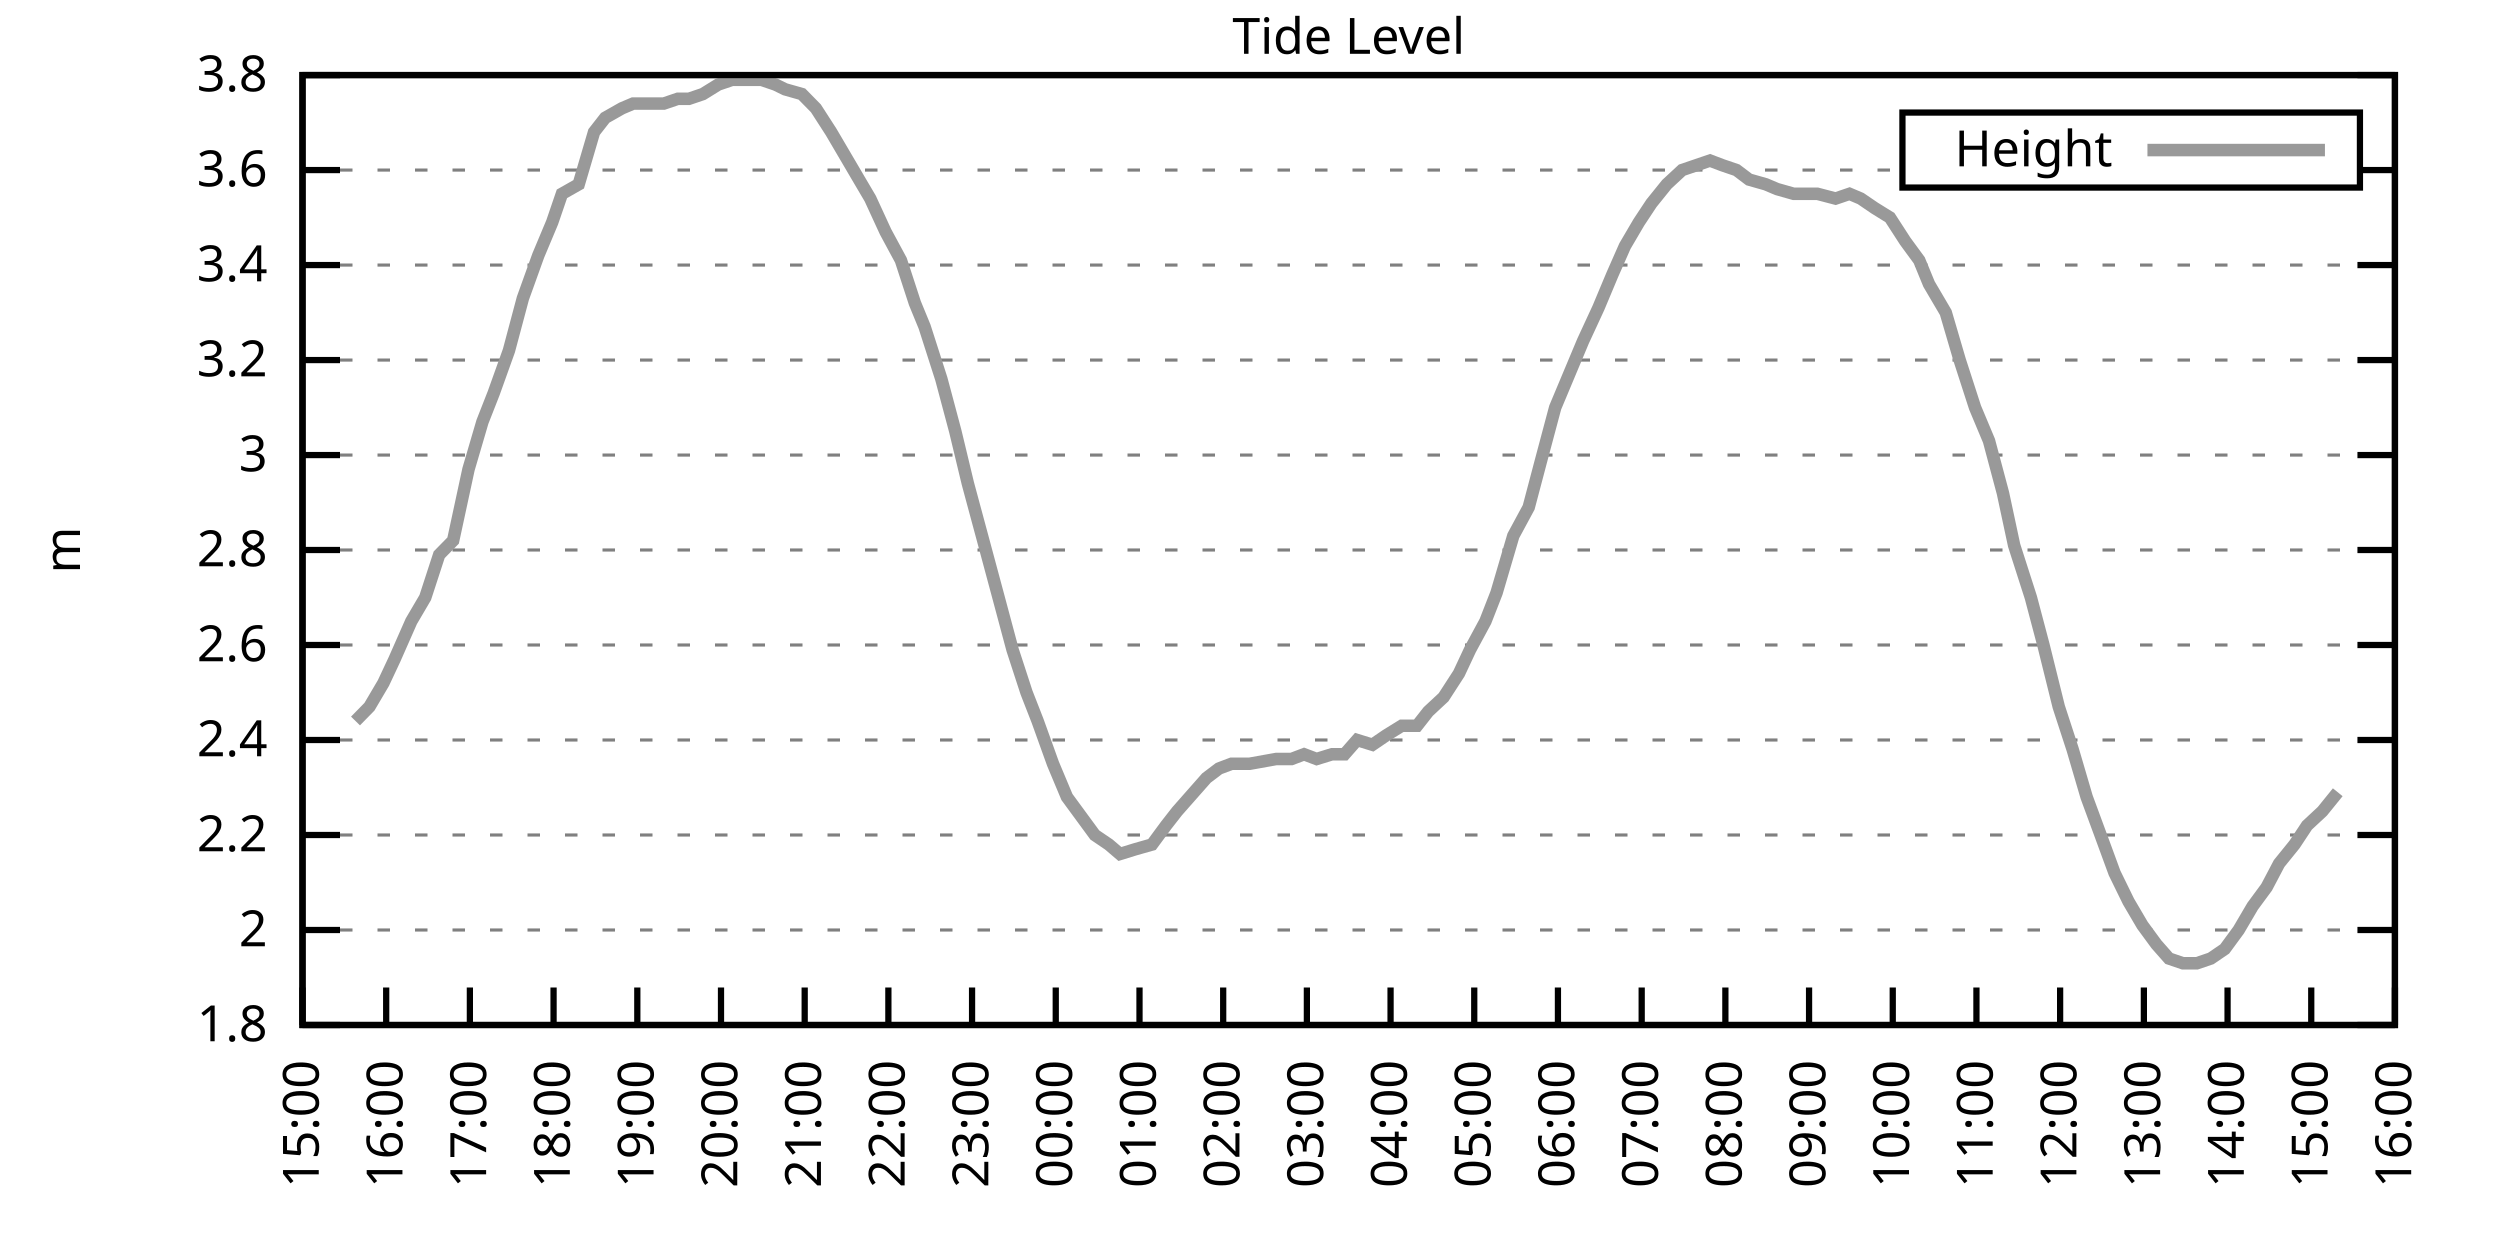
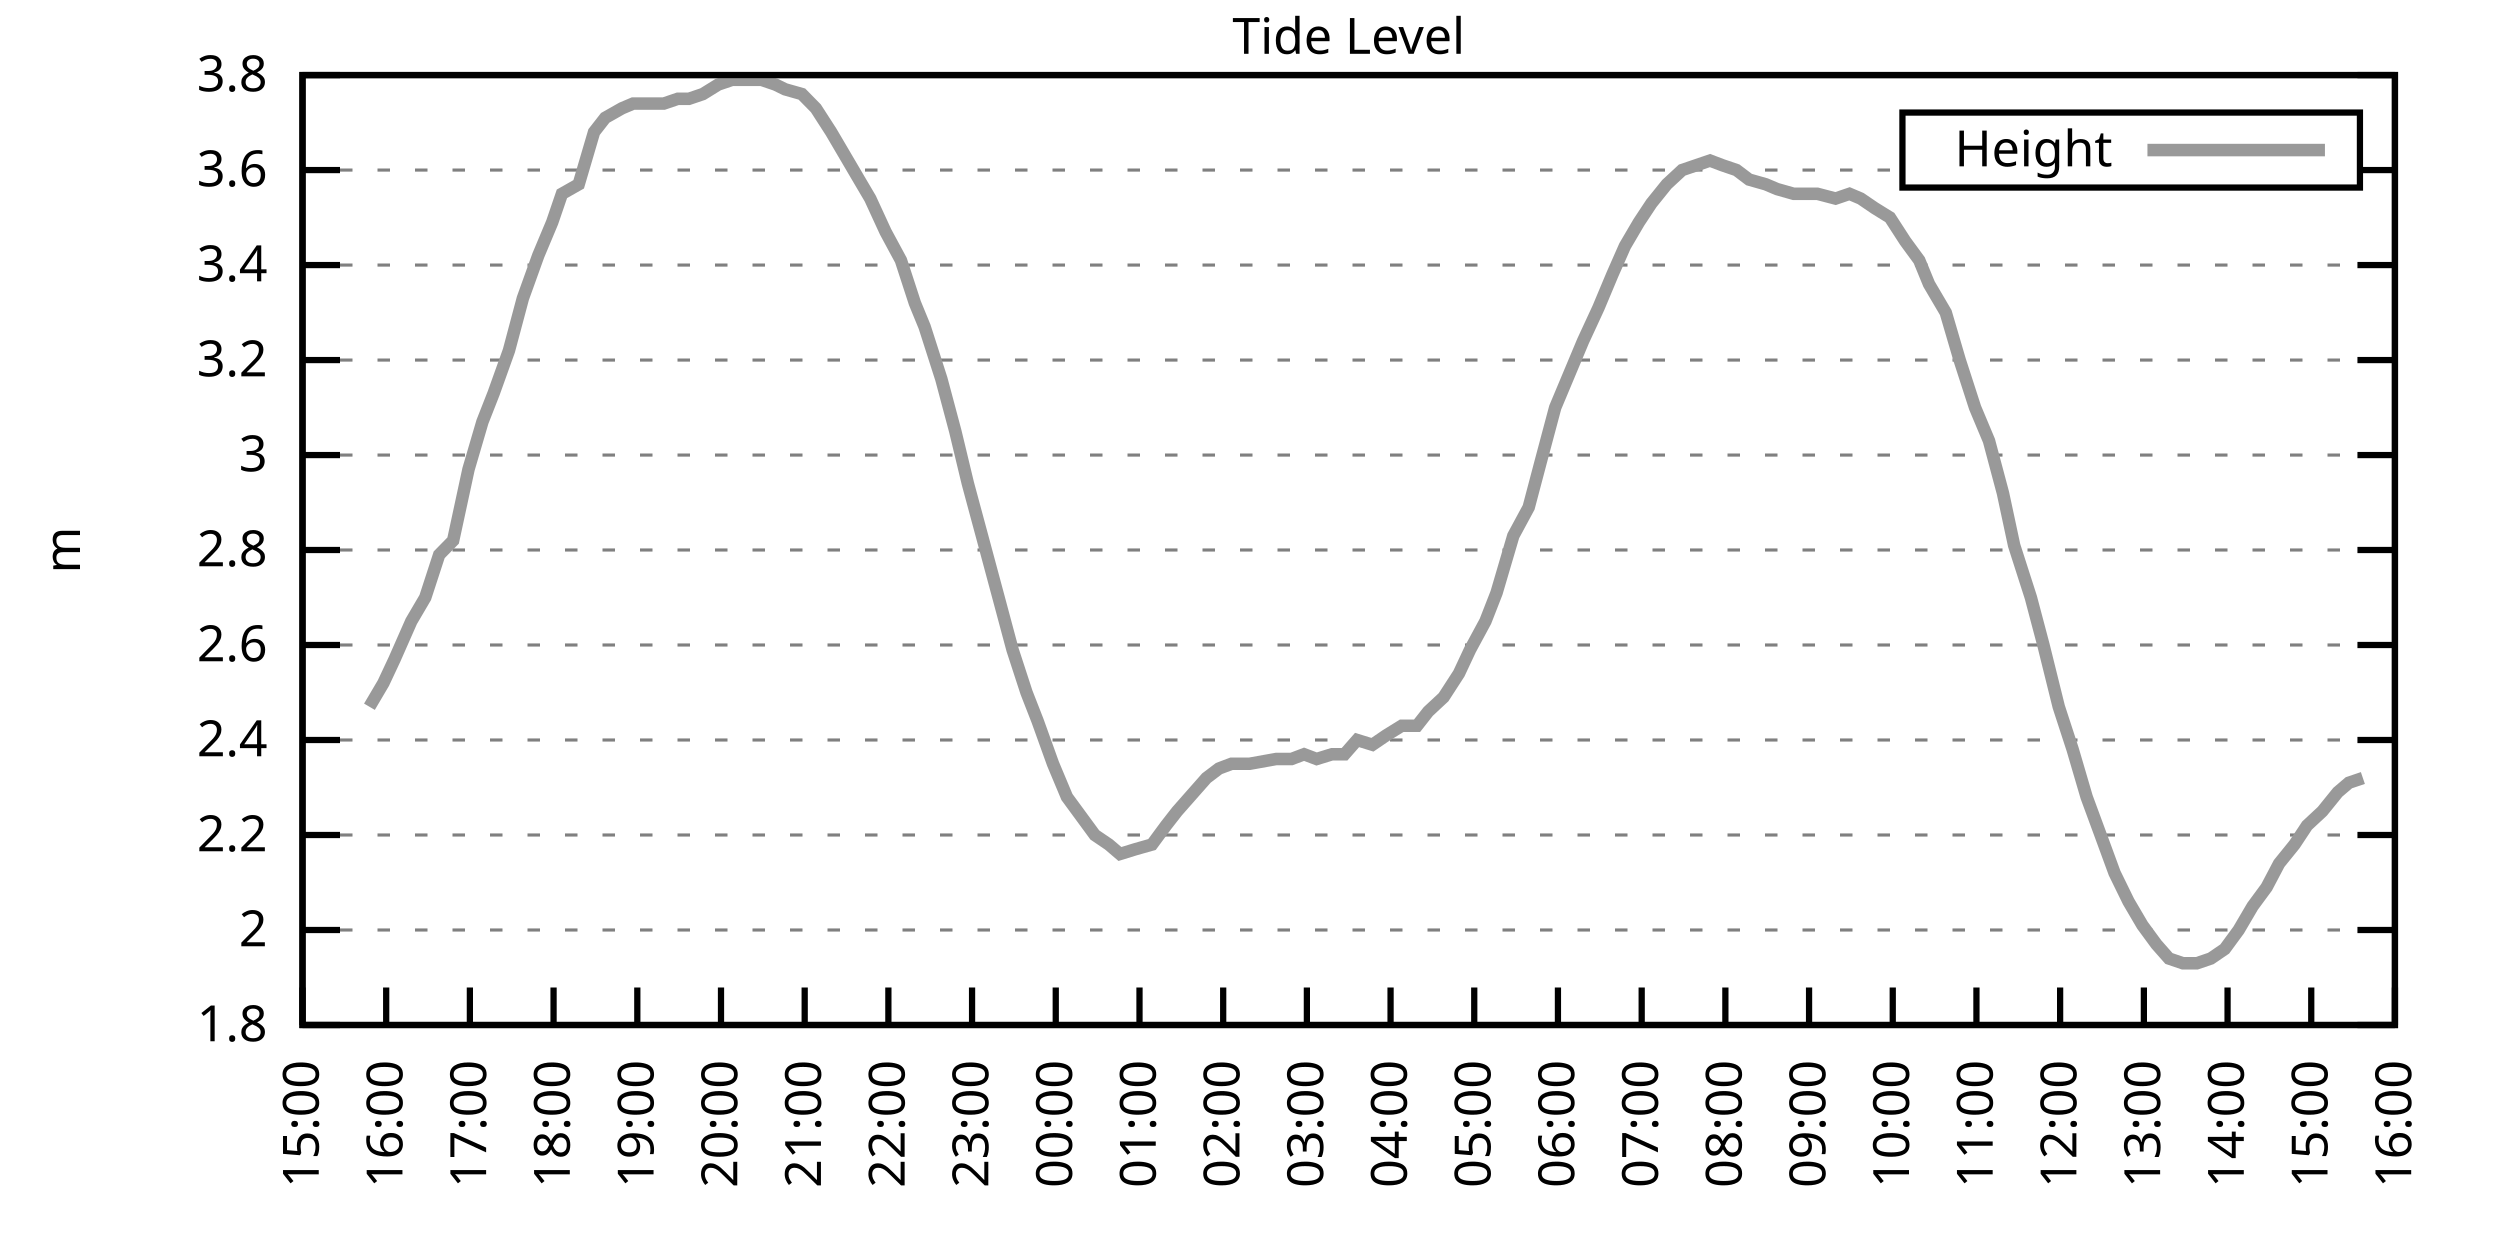
<svg xmlns="http://www.w3.org/2000/svg" xmlns:xlink="http://www.w3.org/1999/xlink" width="400" height="200" viewBox="0 0 400 200">
  <g id="gnuplot_canvas">
    <rect x="0" y="0" width="400" height="200" fill="none" />
    <defs>
      <circle id="gpDot" r="0.5" stroke-width="0.5" stroke="currentColor" />
      <path id="gpPt0" stroke-width="0.333" stroke="currentColor" d="M-1,0 h2 M0,-1 v2" />
      <path id="gpPt1" stroke-width="0.333" stroke="currentColor" d="M-1,-1 L1,1 M1,-1 L-1,1" />
      <path id="gpPt2" stroke-width="0.333" stroke="currentColor" d="M-1,0 L1,0 M0,-1 L0,1 M-1,-1 L1,1 M-1,1 L1,-1" />
      <rect id="gpPt3" stroke-width="0.333" stroke="currentColor" x="-1" y="-1" width="2" height="2" />
      <rect id="gpPt4" stroke-width="0.333" stroke="currentColor" fill="currentColor" x="-1" y="-1" width="2" height="2" />
      <circle id="gpPt5" stroke-width="0.333" stroke="currentColor" cx="0" cy="0" r="1" />
      <use xlink:href="#gpPt5" id="gpPt6" fill="currentColor" stroke="none" />
      <path id="gpPt7" stroke-width="0.333" stroke="currentColor" d="M0,-1.33 L-1.33,0.67 L1.33,0.67 z" />
      <use xlink:href="#gpPt7" id="gpPt8" fill="currentColor" stroke="none" />
      <use xlink:href="#gpPt7" id="gpPt9" stroke="currentColor" transform="rotate(180)" />
      <use xlink:href="#gpPt9" id="gpPt10" fill="currentColor" stroke="none" />
      <use xlink:href="#gpPt3" id="gpPt11" stroke="currentColor" transform="rotate(45)" />
      <use xlink:href="#gpPt11" id="gpPt12" fill="currentColor" stroke="none" />
      <path id="gpPt13" stroke-width="0.333" stroke="currentColor" d="M0,1.330 L1.265,0.411 L0.782,-1.067 L-0.782,-1.076 L-1.265,0.411 z" />
      <use xlink:href="#gpPt13" id="gpPt14" fill="currentColor" stroke="none" />
      <filter id="textbox" filterUnits="objectBoundingBox" x="0" y="0" height="1" width="1">
        <feFlood flood-color="white" flood-opacity="1" result="bgnd" />
        <feComposite in="SourceGraphic" in2="bgnd" operator="atop" />
      </filter>
      <filter id="greybox" filterUnits="objectBoundingBox" x="0" y="0" height="1" width="1">
        <feFlood flood-color="lightgrey" flood-opacity="1" result="grey" />
        <feComposite in="SourceGraphic" in2="grey" operator="atop" />
      </filter>
    </defs>
    <g fill="none" color="white" stroke="currentColor" stroke-width="1.00" stroke-linecap="butt" stroke-linejoin="miter">
</g>
    <g fill="none" color="black" stroke="currentColor" stroke-width="1.00" stroke-linecap="butt" stroke-linejoin="miter">
      <g stroke="none" shape-rendering="crispEdges">
        <polygon fill="rgb(255, 255, 255)" points="48.40,164.00 383.18,164.00 383.18,12.02 48.40,12.02 " />
      </g>
    </g>
    <g fill="none" color="black" stroke="currentColor" stroke-width="1.00" stroke-linecap="butt" stroke-linejoin="miter">
</g>
    <g fill="none" color="black" stroke="black" stroke-width="0.50" stroke-linecap="butt" stroke-linejoin="miter">
</g>
    <g fill="none" color="gray" stroke="currentColor" stroke-width="0.50" stroke-linecap="butt" stroke-linejoin="miter">
      <path stroke="gray" stroke-dasharray="2,4" class="gridline" d="M48.40,164.00 L383.19,164.00  " />
    </g>
    <g fill="none" color="gray" stroke="gray" stroke-width="1.00" stroke-linecap="butt" stroke-linejoin="miter">
</g>
    <g fill="none" color="black" stroke="currentColor" stroke-width="1.00" stroke-linecap="butt" stroke-linejoin="miter">
      <path stroke="black" d="M48.40,164.00 L54.40,164.00 M383.19,164.00 L377.19,164.00  " />
      <g transform="translate(42.80,166.60)" stroke="none" fill="black" font-family="Sans" font-size="8.00" text-anchor="end">
        <text>
          <tspan font-family="Sans"> 1.8</tspan>
        </text>
      </g>
    </g>
    <g fill="none" color="black" stroke="currentColor" stroke-width="1.00" stroke-linecap="butt" stroke-linejoin="miter">
</g>
    <g fill="none" color="black" stroke="black" stroke-width="0.50" stroke-linecap="butt" stroke-linejoin="miter">
</g>
    <g fill="none" color="gray" stroke="currentColor" stroke-width="0.50" stroke-linecap="butt" stroke-linejoin="miter">
      <path stroke="gray" stroke-dasharray="2,4" class="gridline" d="M48.40,148.80 L383.19,148.80  " />
    </g>
    <g fill="none" color="gray" stroke="gray" stroke-width="1.00" stroke-linecap="butt" stroke-linejoin="miter">
</g>
    <g fill="none" color="black" stroke="currentColor" stroke-width="1.00" stroke-linecap="butt" stroke-linejoin="miter">
      <path stroke="black" d="M48.40,148.80 L54.40,148.80 M383.19,148.80 L377.19,148.80  " />
      <g transform="translate(42.80,151.40)" stroke="none" fill="black" font-family="Sans" font-size="8.00" text-anchor="end">
        <text>
          <tspan font-family="Sans"> 2</tspan>
        </text>
      </g>
    </g>
    <g fill="none" color="black" stroke="currentColor" stroke-width="1.00" stroke-linecap="butt" stroke-linejoin="miter">
</g>
    <g fill="none" color="black" stroke="black" stroke-width="0.50" stroke-linecap="butt" stroke-linejoin="miter">
</g>
    <g fill="none" color="gray" stroke="currentColor" stroke-width="0.50" stroke-linecap="butt" stroke-linejoin="miter">
      <path stroke="gray" stroke-dasharray="2,4" class="gridline" d="M48.40,133.60 L383.19,133.60  " />
    </g>
    <g fill="none" color="gray" stroke="gray" stroke-width="1.00" stroke-linecap="butt" stroke-linejoin="miter">
</g>
    <g fill="none" color="black" stroke="currentColor" stroke-width="1.00" stroke-linecap="butt" stroke-linejoin="miter">
      <path stroke="black" d="M48.40,133.60 L54.40,133.60 M383.19,133.60 L377.19,133.60  " />
      <g transform="translate(42.80,136.20)" stroke="none" fill="black" font-family="Sans" font-size="8.00" text-anchor="end">
        <text>
          <tspan font-family="Sans"> 2.2</tspan>
        </text>
      </g>
    </g>
    <g fill="none" color="black" stroke="currentColor" stroke-width="1.00" stroke-linecap="butt" stroke-linejoin="miter">
</g>
    <g fill="none" color="black" stroke="black" stroke-width="0.50" stroke-linecap="butt" stroke-linejoin="miter">
</g>
    <g fill="none" color="gray" stroke="currentColor" stroke-width="0.50" stroke-linecap="butt" stroke-linejoin="miter">
      <path stroke="gray" stroke-dasharray="2,4" class="gridline" d="M48.40,118.40 L383.19,118.40  " />
    </g>
    <g fill="none" color="gray" stroke="gray" stroke-width="1.00" stroke-linecap="butt" stroke-linejoin="miter">
</g>
    <g fill="none" color="black" stroke="currentColor" stroke-width="1.00" stroke-linecap="butt" stroke-linejoin="miter">
      <path stroke="black" d="M48.40,118.40 L54.40,118.40 M383.19,118.40 L377.19,118.40  " />
      <g transform="translate(42.80,121.00)" stroke="none" fill="black" font-family="Sans" font-size="8.00" text-anchor="end">
        <text>
          <tspan font-family="Sans"> 2.4</tspan>
        </text>
      </g>
    </g>
    <g fill="none" color="black" stroke="currentColor" stroke-width="1.00" stroke-linecap="butt" stroke-linejoin="miter">
</g>
    <g fill="none" color="black" stroke="black" stroke-width="0.50" stroke-linecap="butt" stroke-linejoin="miter">
</g>
    <g fill="none" color="gray" stroke="currentColor" stroke-width="0.50" stroke-linecap="butt" stroke-linejoin="miter">
      <path stroke="gray" stroke-dasharray="2,4" class="gridline" d="M48.40,103.20 L383.19,103.20  " />
    </g>
    <g fill="none" color="gray" stroke="gray" stroke-width="1.00" stroke-linecap="butt" stroke-linejoin="miter">
</g>
    <g fill="none" color="black" stroke="currentColor" stroke-width="1.00" stroke-linecap="butt" stroke-linejoin="miter">
      <path stroke="black" d="M48.40,103.20 L54.40,103.20 M383.19,103.20 L377.19,103.20  " />
      <g transform="translate(42.80,105.80)" stroke="none" fill="black" font-family="Sans" font-size="8.00" text-anchor="end">
        <text>
          <tspan font-family="Sans"> 2.6</tspan>
        </text>
      </g>
    </g>
    <g fill="none" color="black" stroke="currentColor" stroke-width="1.00" stroke-linecap="butt" stroke-linejoin="miter">
</g>
    <g fill="none" color="black" stroke="black" stroke-width="0.50" stroke-linecap="butt" stroke-linejoin="miter">
</g>
    <g fill="none" color="gray" stroke="currentColor" stroke-width="0.50" stroke-linecap="butt" stroke-linejoin="miter">
      <path stroke="gray" stroke-dasharray="2,4" class="gridline" d="M48.40,88.00 L383.19,88.00  " />
    </g>
    <g fill="none" color="gray" stroke="gray" stroke-width="1.00" stroke-linecap="butt" stroke-linejoin="miter">
</g>
    <g fill="none" color="black" stroke="currentColor" stroke-width="1.00" stroke-linecap="butt" stroke-linejoin="miter">
      <path stroke="black" d="M48.40,88.00 L54.40,88.00 M383.19,88.00 L377.19,88.00  " />
      <g transform="translate(42.80,90.60)" stroke="none" fill="black" font-family="Sans" font-size="8.00" text-anchor="end">
        <text>
          <tspan font-family="Sans"> 2.8</tspan>
        </text>
      </g>
    </g>
    <g fill="none" color="black" stroke="currentColor" stroke-width="1.00" stroke-linecap="butt" stroke-linejoin="miter">
</g>
    <g fill="none" color="black" stroke="black" stroke-width="0.50" stroke-linecap="butt" stroke-linejoin="miter">
</g>
    <g fill="none" color="gray" stroke="currentColor" stroke-width="0.50" stroke-linecap="butt" stroke-linejoin="miter">
      <path stroke="gray" stroke-dasharray="2,4" class="gridline" d="M48.40,72.81 L383.19,72.81  " />
    </g>
    <g fill="none" color="gray" stroke="gray" stroke-width="1.00" stroke-linecap="butt" stroke-linejoin="miter">
</g>
    <g fill="none" color="black" stroke="currentColor" stroke-width="1.00" stroke-linecap="butt" stroke-linejoin="miter">
      <path stroke="black" d="M48.40,72.81 L54.40,72.81 M383.19,72.81 L377.19,72.81  " />
      <g transform="translate(42.80,75.41)" stroke="none" fill="black" font-family="Sans" font-size="8.00" text-anchor="end">
        <text>
          <tspan font-family="Sans"> 3</tspan>
        </text>
      </g>
    </g>
    <g fill="none" color="black" stroke="currentColor" stroke-width="1.00" stroke-linecap="butt" stroke-linejoin="miter">
</g>
    <g fill="none" color="black" stroke="black" stroke-width="0.50" stroke-linecap="butt" stroke-linejoin="miter">
</g>
    <g fill="none" color="gray" stroke="currentColor" stroke-width="0.50" stroke-linecap="butt" stroke-linejoin="miter">
      <path stroke="gray" stroke-dasharray="2,4" class="gridline" d="M48.40,57.61 L383.19,57.61  " />
    </g>
    <g fill="none" color="gray" stroke="gray" stroke-width="1.00" stroke-linecap="butt" stroke-linejoin="miter">
</g>
    <g fill="none" color="black" stroke="currentColor" stroke-width="1.00" stroke-linecap="butt" stroke-linejoin="miter">
      <path stroke="black" d="M48.40,57.61 L54.40,57.61 M383.19,57.61 L377.19,57.61  " />
      <g transform="translate(42.80,60.21)" stroke="none" fill="black" font-family="Sans" font-size="8.00" text-anchor="end">
        <text>
          <tspan font-family="Sans"> 3.2</tspan>
        </text>
      </g>
    </g>
    <g fill="none" color="black" stroke="currentColor" stroke-width="1.00" stroke-linecap="butt" stroke-linejoin="miter">
</g>
    <g fill="none" color="black" stroke="black" stroke-width="0.50" stroke-linecap="butt" stroke-linejoin="miter">
</g>
    <g fill="none" color="gray" stroke="currentColor" stroke-width="0.50" stroke-linecap="butt" stroke-linejoin="miter">
      <path stroke="gray" stroke-dasharray="2,4" class="gridline" d="M48.40,42.41 L383.19,42.41  " />
    </g>
    <g fill="none" color="gray" stroke="gray" stroke-width="1.00" stroke-linecap="butt" stroke-linejoin="miter">
</g>
    <g fill="none" color="black" stroke="currentColor" stroke-width="1.00" stroke-linecap="butt" stroke-linejoin="miter">
      <path stroke="black" d="M48.40,42.41 L54.40,42.41 M383.19,42.41 L377.19,42.41  " />
      <g transform="translate(42.80,45.01)" stroke="none" fill="black" font-family="Sans" font-size="8.00" text-anchor="end">
        <text>
          <tspan font-family="Sans"> 3.4</tspan>
        </text>
      </g>
    </g>
    <g fill="none" color="black" stroke="currentColor" stroke-width="1.00" stroke-linecap="butt" stroke-linejoin="miter">
</g>
    <g fill="none" color="black" stroke="black" stroke-width="0.50" stroke-linecap="butt" stroke-linejoin="miter">
</g>
    <g fill="none" color="gray" stroke="currentColor" stroke-width="0.50" stroke-linecap="butt" stroke-linejoin="miter">
      <path stroke="gray" stroke-dasharray="2,4" class="gridline" d="M48.40,27.21 L304.39,27.21 M377.59,27.21 L383.19,27.21  " />
    </g>
    <g fill="none" color="gray" stroke="gray" stroke-width="1.00" stroke-linecap="butt" stroke-linejoin="miter">
</g>
    <g fill="none" color="black" stroke="currentColor" stroke-width="1.00" stroke-linecap="butt" stroke-linejoin="miter">
      <path stroke="black" d="M48.40,27.21 L54.40,27.21 M383.19,27.21 L377.19,27.21  " />
      <g transform="translate(42.80,29.81)" stroke="none" fill="black" font-family="Sans" font-size="8.00" text-anchor="end">
        <text>
          <tspan font-family="Sans"> 3.6</tspan>
        </text>
      </g>
    </g>
    <g fill="none" color="black" stroke="currentColor" stroke-width="1.00" stroke-linecap="butt" stroke-linejoin="miter">
</g>
    <g fill="none" color="black" stroke="black" stroke-width="0.50" stroke-linecap="butt" stroke-linejoin="miter">
</g>
    <g fill="none" color="gray" stroke="currentColor" stroke-width="0.50" stroke-linecap="butt" stroke-linejoin="miter">
      <path stroke="gray" stroke-dasharray="2,4" class="gridline" d="M48.40,12.01 L383.19,12.01  " />
    </g>
    <g fill="none" color="gray" stroke="gray" stroke-width="1.00" stroke-linecap="butt" stroke-linejoin="miter">
</g>
    <g fill="none" color="black" stroke="currentColor" stroke-width="1.00" stroke-linecap="butt" stroke-linejoin="miter">
      <path stroke="black" d="M48.40,12.01 L54.40,12.01 M383.19,12.01 L377.19,12.01  " />
      <g transform="translate(42.80,14.61)" stroke="none" fill="black" font-family="Sans" font-size="8.00" text-anchor="end">
        <text>
          <tspan font-family="Sans"> 3.8</tspan>
        </text>
      </g>
    </g>
    <g fill="none" color="black" stroke="currentColor" stroke-width="1.00" stroke-linecap="butt" stroke-linejoin="miter">
      <path stroke="black" d="M48.40,164.00 L48.40,158.00  " />
      <g transform="translate(51.00,169.60) rotate(270.00)" stroke="none" fill="black" font-family="Sans" font-size="8.00" text-anchor="end">
        <text>
          <tspan font-family="Sans">15:00</tspan>
        </text>
      </g>
    </g>
    <g fill="none" color="black" stroke="currentColor" stroke-width="1.00" stroke-linecap="butt" stroke-linejoin="miter">
      <path stroke="black" d="M61.79,164.00 L61.79,158.00  " />
      <g transform="translate(64.39,169.60) rotate(270.00)" stroke="none" fill="black" font-family="Sans" font-size="8.00" text-anchor="end">
        <text>
          <tspan font-family="Sans">16:00</tspan>
        </text>
      </g>
    </g>
    <g fill="none" color="black" stroke="currentColor" stroke-width="1.00" stroke-linecap="butt" stroke-linejoin="miter">
      <path stroke="black" d="M75.18,164.00 L75.18,158.00  " />
      <g transform="translate(77.78,169.60) rotate(270.00)" stroke="none" fill="black" font-family="Sans" font-size="8.00" text-anchor="end">
        <text>
          <tspan font-family="Sans">17:00</tspan>
        </text>
      </g>
    </g>
    <g fill="none" color="black" stroke="currentColor" stroke-width="1.00" stroke-linecap="butt" stroke-linejoin="miter">
      <path stroke="black" d="M88.57,164.00 L88.57,158.00  " />
      <g transform="translate(91.17,169.60) rotate(270.00)" stroke="none" fill="black" font-family="Sans" font-size="8.00" text-anchor="end">
        <text>
          <tspan font-family="Sans">18:00</tspan>
        </text>
      </g>
    </g>
    <g fill="none" color="black" stroke="currentColor" stroke-width="1.00" stroke-linecap="butt" stroke-linejoin="miter">
      <path stroke="black" d="M101.97,164.00 L101.97,158.00  " />
      <g transform="translate(104.57,169.60) rotate(270.00)" stroke="none" fill="black" font-family="Sans" font-size="8.00" text-anchor="end">
        <text>
          <tspan font-family="Sans">19:00</tspan>
        </text>
      </g>
    </g>
    <g fill="none" color="black" stroke="currentColor" stroke-width="1.00" stroke-linecap="butt" stroke-linejoin="miter">
      <path stroke="black" d="M115.36,164.00 L115.36,158.00  " />
      <g transform="translate(117.96,169.60) rotate(270.00)" stroke="none" fill="black" font-family="Sans" font-size="8.00" text-anchor="end">
        <text>
          <tspan font-family="Sans">20:00</tspan>
        </text>
      </g>
    </g>
    <g fill="none" color="black" stroke="currentColor" stroke-width="1.00" stroke-linecap="butt" stroke-linejoin="miter">
      <path stroke="black" d="M128.75,164.00 L128.75,158.00  " />
      <g transform="translate(131.35,169.60) rotate(270.00)" stroke="none" fill="black" font-family="Sans" font-size="8.00" text-anchor="end">
        <text>
          <tspan font-family="Sans">21:00</tspan>
        </text>
      </g>
    </g>
    <g fill="none" color="black" stroke="currentColor" stroke-width="1.00" stroke-linecap="butt" stroke-linejoin="miter">
      <path stroke="black" d="M142.14,164.00 L142.14,158.00  " />
      <g transform="translate(144.74,169.60) rotate(270.00)" stroke="none" fill="black" font-family="Sans" font-size="8.00" text-anchor="end">
        <text>
          <tspan font-family="Sans">22:00</tspan>
        </text>
      </g>
    </g>
    <g fill="none" color="black" stroke="currentColor" stroke-width="1.00" stroke-linecap="butt" stroke-linejoin="miter">
      <path stroke="black" d="M155.53,164.00 L155.53,158.00  " />
      <g transform="translate(158.13,169.60) rotate(270.00)" stroke="none" fill="black" font-family="Sans" font-size="8.00" text-anchor="end">
        <text>
          <tspan font-family="Sans">23:00</tspan>
        </text>
      </g>
    </g>
    <g fill="none" color="black" stroke="currentColor" stroke-width="1.00" stroke-linecap="butt" stroke-linejoin="miter">
      <path stroke="black" d="M168.92,164.00 L168.92,158.00  " />
      <g transform="translate(171.52,169.60) rotate(270.00)" stroke="none" fill="black" font-family="Sans" font-size="8.00" text-anchor="end">
        <text>
          <tspan font-family="Sans">00:00</tspan>
        </text>
      </g>
    </g>
    <g fill="none" color="black" stroke="currentColor" stroke-width="1.00" stroke-linecap="butt" stroke-linejoin="miter">
      <path stroke="black" d="M182.32,164.00 L182.32,158.00  " />
      <g transform="translate(184.92,169.60) rotate(270.00)" stroke="none" fill="black" font-family="Sans" font-size="8.00" text-anchor="end">
        <text>
          <tspan font-family="Sans">01:00</tspan>
        </text>
      </g>
    </g>
    <g fill="none" color="black" stroke="currentColor" stroke-width="1.00" stroke-linecap="butt" stroke-linejoin="miter">
      <path stroke="black" d="M195.71,164.00 L195.71,158.00  " />
      <g transform="translate(198.31,169.60) rotate(270.00)" stroke="none" fill="black" font-family="Sans" font-size="8.00" text-anchor="end">
        <text>
          <tspan font-family="Sans">02:00</tspan>
        </text>
      </g>
    </g>
    <g fill="none" color="black" stroke="currentColor" stroke-width="1.00" stroke-linecap="butt" stroke-linejoin="miter">
      <path stroke="black" d="M209.10,164.00 L209.10,158.00  " />
      <g transform="translate(211.70,169.60) rotate(270.00)" stroke="none" fill="black" font-family="Sans" font-size="8.00" text-anchor="end">
        <text>
          <tspan font-family="Sans">03:00</tspan>
        </text>
      </g>
    </g>
    <g fill="none" color="black" stroke="currentColor" stroke-width="1.00" stroke-linecap="butt" stroke-linejoin="miter">
      <path stroke="black" d="M222.49,164.00 L222.49,158.00  " />
      <g transform="translate(225.09,169.60) rotate(270.00)" stroke="none" fill="black" font-family="Sans" font-size="8.00" text-anchor="end">
        <text>
          <tspan font-family="Sans">04:00</tspan>
        </text>
      </g>
    </g>
    <g fill="none" color="black" stroke="currentColor" stroke-width="1.00" stroke-linecap="butt" stroke-linejoin="miter">
      <path stroke="black" d="M235.88,164.00 L235.88,158.00  " />
      <g transform="translate(238.48,169.60) rotate(270.00)" stroke="none" fill="black" font-family="Sans" font-size="8.00" text-anchor="end">
        <text>
          <tspan font-family="Sans">05:00</tspan>
        </text>
      </g>
    </g>
    <g fill="none" color="black" stroke="currentColor" stroke-width="1.00" stroke-linecap="butt" stroke-linejoin="miter">
      <path stroke="black" d="M249.27,164.00 L249.27,158.00  " />
      <g transform="translate(251.87,169.60) rotate(270.00)" stroke="none" fill="black" font-family="Sans" font-size="8.00" text-anchor="end">
        <text>
          <tspan font-family="Sans">06:00</tspan>
        </text>
      </g>
    </g>
    <g fill="none" color="black" stroke="currentColor" stroke-width="1.00" stroke-linecap="butt" stroke-linejoin="miter">
      <path stroke="black" d="M262.67,164.00 L262.67,158.00  " />
      <g transform="translate(265.27,169.60) rotate(270.00)" stroke="none" fill="black" font-family="Sans" font-size="8.00" text-anchor="end">
        <text>
          <tspan font-family="Sans">07:00</tspan>
        </text>
      </g>
    </g>
    <g fill="none" color="black" stroke="currentColor" stroke-width="1.00" stroke-linecap="butt" stroke-linejoin="miter">
      <path stroke="black" d="M276.06,164.00 L276.06,158.00  " />
      <g transform="translate(278.66,169.60) rotate(270.00)" stroke="none" fill="black" font-family="Sans" font-size="8.00" text-anchor="end">
        <text>
          <tspan font-family="Sans">08:00</tspan>
        </text>
      </g>
    </g>
    <g fill="none" color="black" stroke="currentColor" stroke-width="1.00" stroke-linecap="butt" stroke-linejoin="miter">
      <path stroke="black" d="M289.45,164.00 L289.45,158.00  " />
      <g transform="translate(292.05,169.60) rotate(270.00)" stroke="none" fill="black" font-family="Sans" font-size="8.00" text-anchor="end">
        <text>
          <tspan font-family="Sans">09:00</tspan>
        </text>
      </g>
    </g>
    <g fill="none" color="black" stroke="currentColor" stroke-width="1.00" stroke-linecap="butt" stroke-linejoin="miter">
      <path stroke="black" d="M302.84,164.00 L302.84,158.00  " />
      <g transform="translate(305.44,169.60) rotate(270.00)" stroke="none" fill="black" font-family="Sans" font-size="8.00" text-anchor="end">
        <text>
          <tspan font-family="Sans">10:00</tspan>
        </text>
      </g>
    </g>
    <g fill="none" color="black" stroke="currentColor" stroke-width="1.00" stroke-linecap="butt" stroke-linejoin="miter">
      <path stroke="black" d="M316.23,164.00 L316.23,158.00  " />
      <g transform="translate(318.83,169.60) rotate(270.00)" stroke="none" fill="black" font-family="Sans" font-size="8.00" text-anchor="end">
        <text>
          <tspan font-family="Sans">11:00</tspan>
        </text>
      </g>
    </g>
    <g fill="none" color="black" stroke="currentColor" stroke-width="1.00" stroke-linecap="butt" stroke-linejoin="miter">
      <path stroke="black" d="M329.62,164.00 L329.62,158.00  " />
      <g transform="translate(332.22,169.60) rotate(270.00)" stroke="none" fill="black" font-family="Sans" font-size="8.00" text-anchor="end">
        <text>
          <tspan font-family="Sans">12:00</tspan>
        </text>
      </g>
    </g>
    <g fill="none" color="black" stroke="currentColor" stroke-width="1.00" stroke-linecap="butt" stroke-linejoin="miter">
      <path stroke="black" d="M343.02,164.00 L343.02,158.00  " />
      <g transform="translate(345.62,169.60) rotate(270.00)" stroke="none" fill="black" font-family="Sans" font-size="8.00" text-anchor="end">
        <text>
          <tspan font-family="Sans">13:00</tspan>
        </text>
      </g>
    </g>
    <g fill="none" color="black" stroke="currentColor" stroke-width="1.00" stroke-linecap="butt" stroke-linejoin="miter">
      <path stroke="black" d="M356.41,164.00 L356.41,158.00  " />
      <g transform="translate(359.01,169.60) rotate(270.00)" stroke="none" fill="black" font-family="Sans" font-size="8.00" text-anchor="end">
        <text>
          <tspan font-family="Sans">14:00</tspan>
        </text>
      </g>
    </g>
    <g fill="none" color="black" stroke="currentColor" stroke-width="1.00" stroke-linecap="butt" stroke-linejoin="miter">
      <path stroke="black" d="M369.80,164.00 L369.80,158.00  " />
      <g transform="translate(372.40,169.60) rotate(270.00)" stroke="none" fill="black" font-family="Sans" font-size="8.00" text-anchor="end">
        <text>
          <tspan font-family="Sans">15:00</tspan>
        </text>
      </g>
    </g>
    <g fill="none" color="black" stroke="currentColor" stroke-width="1.00" stroke-linecap="butt" stroke-linejoin="miter">
      <path stroke="black" d="M383.19,164.00 L383.19,158.00  " />
      <g transform="translate(385.79,169.60) rotate(270.00)" stroke="none" fill="black" font-family="Sans" font-size="8.00" text-anchor="end">
        <text>
          <tspan font-family="Sans">16:00</tspan>
        </text>
      </g>
    </g>
    <g fill="none" color="black" stroke="currentColor" stroke-width="1.00" stroke-linecap="butt" stroke-linejoin="miter">
</g>
    <g fill="none" color="black" stroke="currentColor" stroke-width="1.00" stroke-linecap="butt" stroke-linejoin="miter">
      <path stroke="black" d="M48.40,12.01 L48.40,164.00 L383.19,164.00 L383.19,12.01 L48.40,12.01 Z  " />
    </g>
    <g fill="none" color="black" stroke="currentColor" stroke-width="1.00" stroke-linecap="butt" stroke-linejoin="miter">
</g>
    <g fill="none" color="black" stroke="currentColor" stroke-width="1.00" stroke-linecap="butt" stroke-linejoin="miter">
      <path stroke="black" d="M304.39,30.01 L304.39,18.01 L377.59,18.01 L377.59,30.01 L304.39,30.01 Z  " />
    </g>
    <g id="Tide_level_plot_1">
      <g fill="none" color="white" stroke="black" stroke-width="2.00" stroke-linecap="butt" stroke-linejoin="miter">
</g>
      <g fill="none" color="black" stroke="currentColor" stroke-width="2.00" stroke-linecap="butt" stroke-linejoin="miter">
        <g transform="translate(337.99,26.61)" stroke="none" fill="black" font-family="Sans" font-size="8.00" text-anchor="end">
          <text>
            <tspan font-family="Sans">Height</tspan>
          </text>
        </g>
      </g>
      <g fill="none" color="black" stroke="currentColor" stroke-width="2.00" stroke-linecap="butt" stroke-linejoin="miter">
-         <path stroke="rgb(153, 153, 153)" d="M343.59,24.01 L371.99,24.01 M56.88,115.36 L59.11,113.08 L61.35,109.28 L63.13,105.48 L65.81,99.40 L68.04,95.60   L70.27,88.76 L72.50,86.49 L74.96,75.09 L77.19,67.49 L78.98,62.93 L81.43,56.09 L83.66,47.73 L86.12,40.89   L88.35,35.57 L89.91,31.01 L92.59,29.49 L95.05,21.13 L96.83,18.85 L99.51,17.33 L101.30,16.57 L103.75,16.57   L106.21,16.57 L108.44,15.81 L110.22,15.81 L112.46,15.05 L114.91,13.53 L117.14,12.77 L119.15,12.77 L121.83,12.77   L124.06,13.53 L125.62,14.29 L128.30,15.05 L130.54,17.33 L132.99,21.13 L135.22,24.93 L137.45,28.73 L139.24,31.77   L141.69,37.09 L144.15,41.65 L146.38,48.49 L147.94,52.29 L150.62,60.65 L152.85,69.01 L154.86,77.37 L157.32,86.49   L159.77,95.60 L162.01,103.96 L164.24,110.80 L166.02,115.36 L168.48,122.20 L170.71,127.52 L172.94,130.56 L175.17,133.60   L177.41,135.12 L179.19,136.64 L181.65,135.88 L184.32,135.12 L186.56,132.08 L188.34,129.80 L191.02,126.76 L193.03,124.48   L195.04,122.96 L197.05,122.20 L199.95,122.20 L204.19,121.44 L206.64,121.44 L208.65,120.68 L210.66,121.44 L213.12,120.68   L215.13,120.68 L217.13,118.40 L219.59,119.16 L221.82,117.64 L224.28,116.12 L226.73,116.12 L228.52,113.84 L230.97,111.56   L233.43,107.76 L235.21,103.96 L237.67,99.40 L239.45,94.84 L242.13,85.73 L244.59,81.17 L246.60,73.57 L248.83,65.21   L251.06,59.89 L253.29,54.57 L255.75,49.25 L257.98,43.93 L259.99,39.37 L262.22,35.57 L264.23,32.53 L266.68,29.49   L269.14,27.21 L271.37,26.45 L273.60,25.69 L275.61,26.45 L277.84,27.21 L279.85,28.73 L282.53,29.49 L284.32,30.25   L286.99,31.01 L289.23,31.01 L290.79,31.01 L293.69,31.77 L295.92,31.01 L297.71,31.77 L299.94,33.29 L302.39,34.81   L304.85,38.61 L307.08,41.65 L308.64,45.45 L311.32,50.01 L313.55,57.61 L316.01,65.21 L318.24,70.53 L320.47,78.89   L322.26,87.25 L324.94,95.60 L326.95,103.20 L329.40,113.08 L331.63,119.92 L333.86,127.52 L336.10,133.60 L338.33,139.68   L340.56,144.24 L342.79,148.04 L345.02,151.08 L347.03,153.36 L349.26,154.12 L351.50,154.12 L353.73,153.36 L355.96,151.84   L358.19,148.80 L360.42,145.00 L362.66,141.96 L364.66,138.16 L367.12,135.12 L369.13,132.08 L371.58,129.80 L374.04,126.76    " />
+         <path stroke="rgb(153, 153, 153)" d="M343.59,24.01 L371.99,24.01 M59.11,113.08 L61.35,109.28 L63.13,105.48 L65.81,99.40 L68.04,95.60 L70.27,88.76   L72.50,86.49 L74.96,75.09 L77.19,67.49 L78.98,62.93 L81.43,56.09 L83.66,47.73 L86.12,40.89 L88.35,35.57   L89.91,31.01 L92.59,29.49 L95.05,21.13 L96.83,18.85 L99.51,17.33 L101.30,16.57 L103.75,16.57 L106.21,16.57   L108.44,15.81 L110.22,15.81 L112.46,15.05 L114.91,13.53 L117.14,12.77 L119.15,12.77 L121.83,12.77 L124.06,13.53   L125.62,14.29 L128.30,15.05 L130.54,17.33 L132.99,21.13 L135.22,24.93 L137.45,28.73 L139.24,31.77 L141.69,37.09   L144.15,41.65 L146.38,48.49 L147.94,52.29 L150.62,60.65 L152.85,69.01 L154.86,77.37 L157.32,86.49 L159.77,95.60   L162.01,103.96 L164.24,110.80 L166.02,115.36 L168.48,122.20 L170.71,127.52 L172.94,130.56 L175.17,133.60 L177.41,135.12   L179.19,136.64 L181.65,135.88 L184.32,135.12 L186.56,132.08 L188.34,129.80 L191.02,126.76 L193.03,124.48 L195.04,122.96   L197.05,122.20 L199.95,122.20 L204.19,121.44 L206.64,121.44 L208.65,120.68 L210.66,121.44 L213.12,120.68 L215.13,120.68   L217.13,118.40 L219.59,119.16 L221.82,117.64 L224.28,116.12 L226.73,116.12 L228.52,113.84 L230.97,111.56 L233.43,107.76   L235.21,103.96 L237.67,99.40 L239.45,94.84 L242.13,85.73 L244.59,81.17 L246.60,73.57 L248.83,65.21 L251.06,59.89   L253.29,54.57 L255.75,49.25 L257.98,43.93 L259.99,39.37 L262.22,35.57 L264.23,32.53 L266.68,29.49 L269.14,27.21   L271.37,26.45 L273.60,25.69 L275.61,26.45 L277.84,27.21 L279.85,28.73 L282.53,29.49 L284.32,30.25 L286.99,31.01   L289.23,31.01 L290.79,31.01 L293.69,31.77 L295.92,31.01 L297.71,31.77 L299.94,33.29 L302.39,34.81 L304.85,38.61   L307.08,41.65 L308.64,45.45 L311.32,50.01 L313.55,57.61 L316.01,65.21 L318.24,70.53 L320.47,78.89 L322.26,87.25   L324.94,95.60 L326.95,103.20 L329.40,113.08 L331.63,119.92 L333.86,127.52 L336.10,133.60 L338.33,139.68 L340.56,144.24   L342.79,148.04 L345.02,151.08 L347.03,153.36 L349.26,154.12 L351.50,154.12 L353.73,153.36 L355.96,151.84 L358.19,148.80   L360.42,145.00 L362.66,141.96 L364.66,138.16 L367.12,135.12 L369.13,132.08 L371.58,129.80 L374.04,126.76 L375.82,125.24   L378.06,124.48  " />
      </g>
    </g>
    <g fill="none" color="black" stroke="currentColor" stroke-width="2.00" stroke-linecap="butt" stroke-linejoin="miter">
</g>
    <g fill="none" color="black" stroke="black" stroke-width="1.00" stroke-linecap="butt" stroke-linejoin="miter">
</g>
    <g fill="none" color="black" stroke="currentColor" stroke-width="1.00" stroke-linecap="butt" stroke-linejoin="miter">
      <path stroke="black" d="M48.40,12.01 L48.40,164.00 L383.19,164.00 L383.19,12.01 L48.40,12.01 Z  " />
      <g transform="translate(12.80,88.01) rotate(270.00)" stroke="none" fill="black" font-family="Sans" font-size="8.00" text-anchor="middle">
        <text>
          <tspan font-family="Sans">m</tspan>
        </text>
      </g>
    </g>
    <g fill="none" color="black" stroke="currentColor" stroke-width="1.00" stroke-linecap="butt" stroke-linejoin="miter">
</g>
    <g fill="none" color="black" stroke="currentColor" stroke-width="1.00" stroke-linecap="butt" stroke-linejoin="miter">
      <g transform="translate(215.79,8.61)" stroke="none" fill="black" font-family="Sans" font-size="8.00" text-anchor="middle">
        <text>
          <tspan font-family="Sans">Tide Level</tspan>
        </text>
      </g>
    </g>
    <g fill="none" color="black" stroke="currentColor" stroke-width="1.00" stroke-linecap="butt" stroke-linejoin="miter">
</g>
  </g>
</svg>
